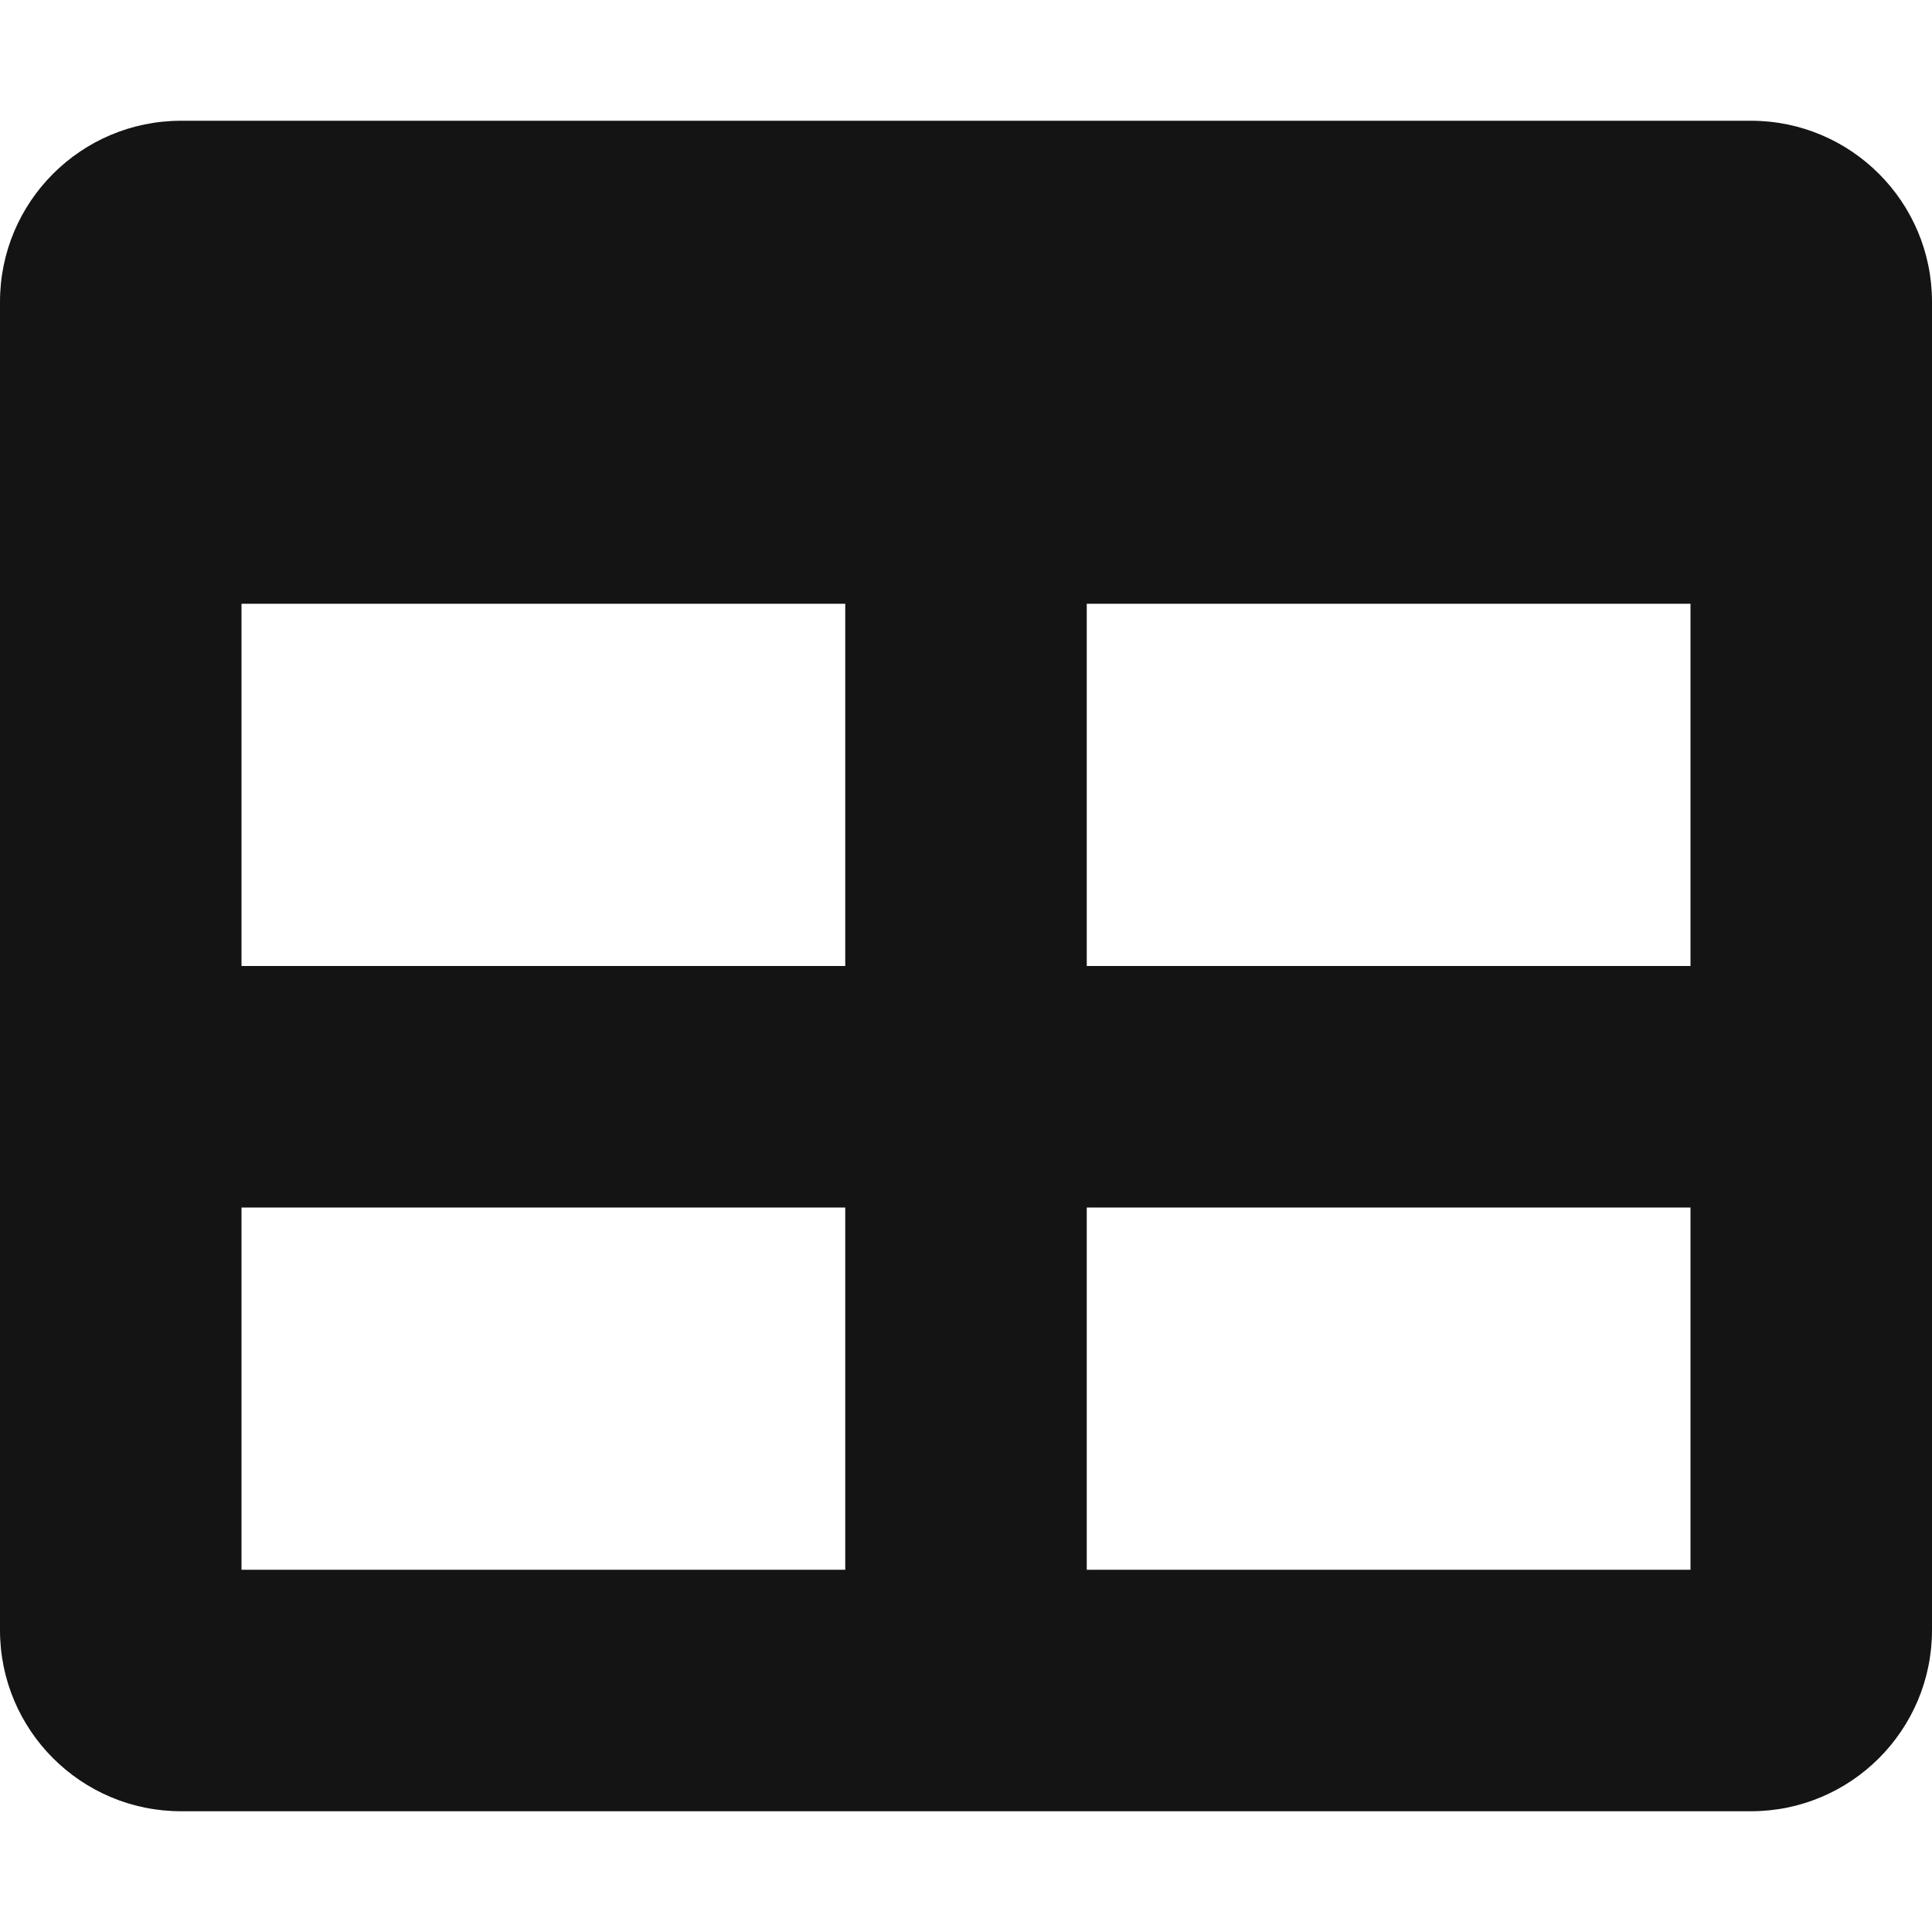
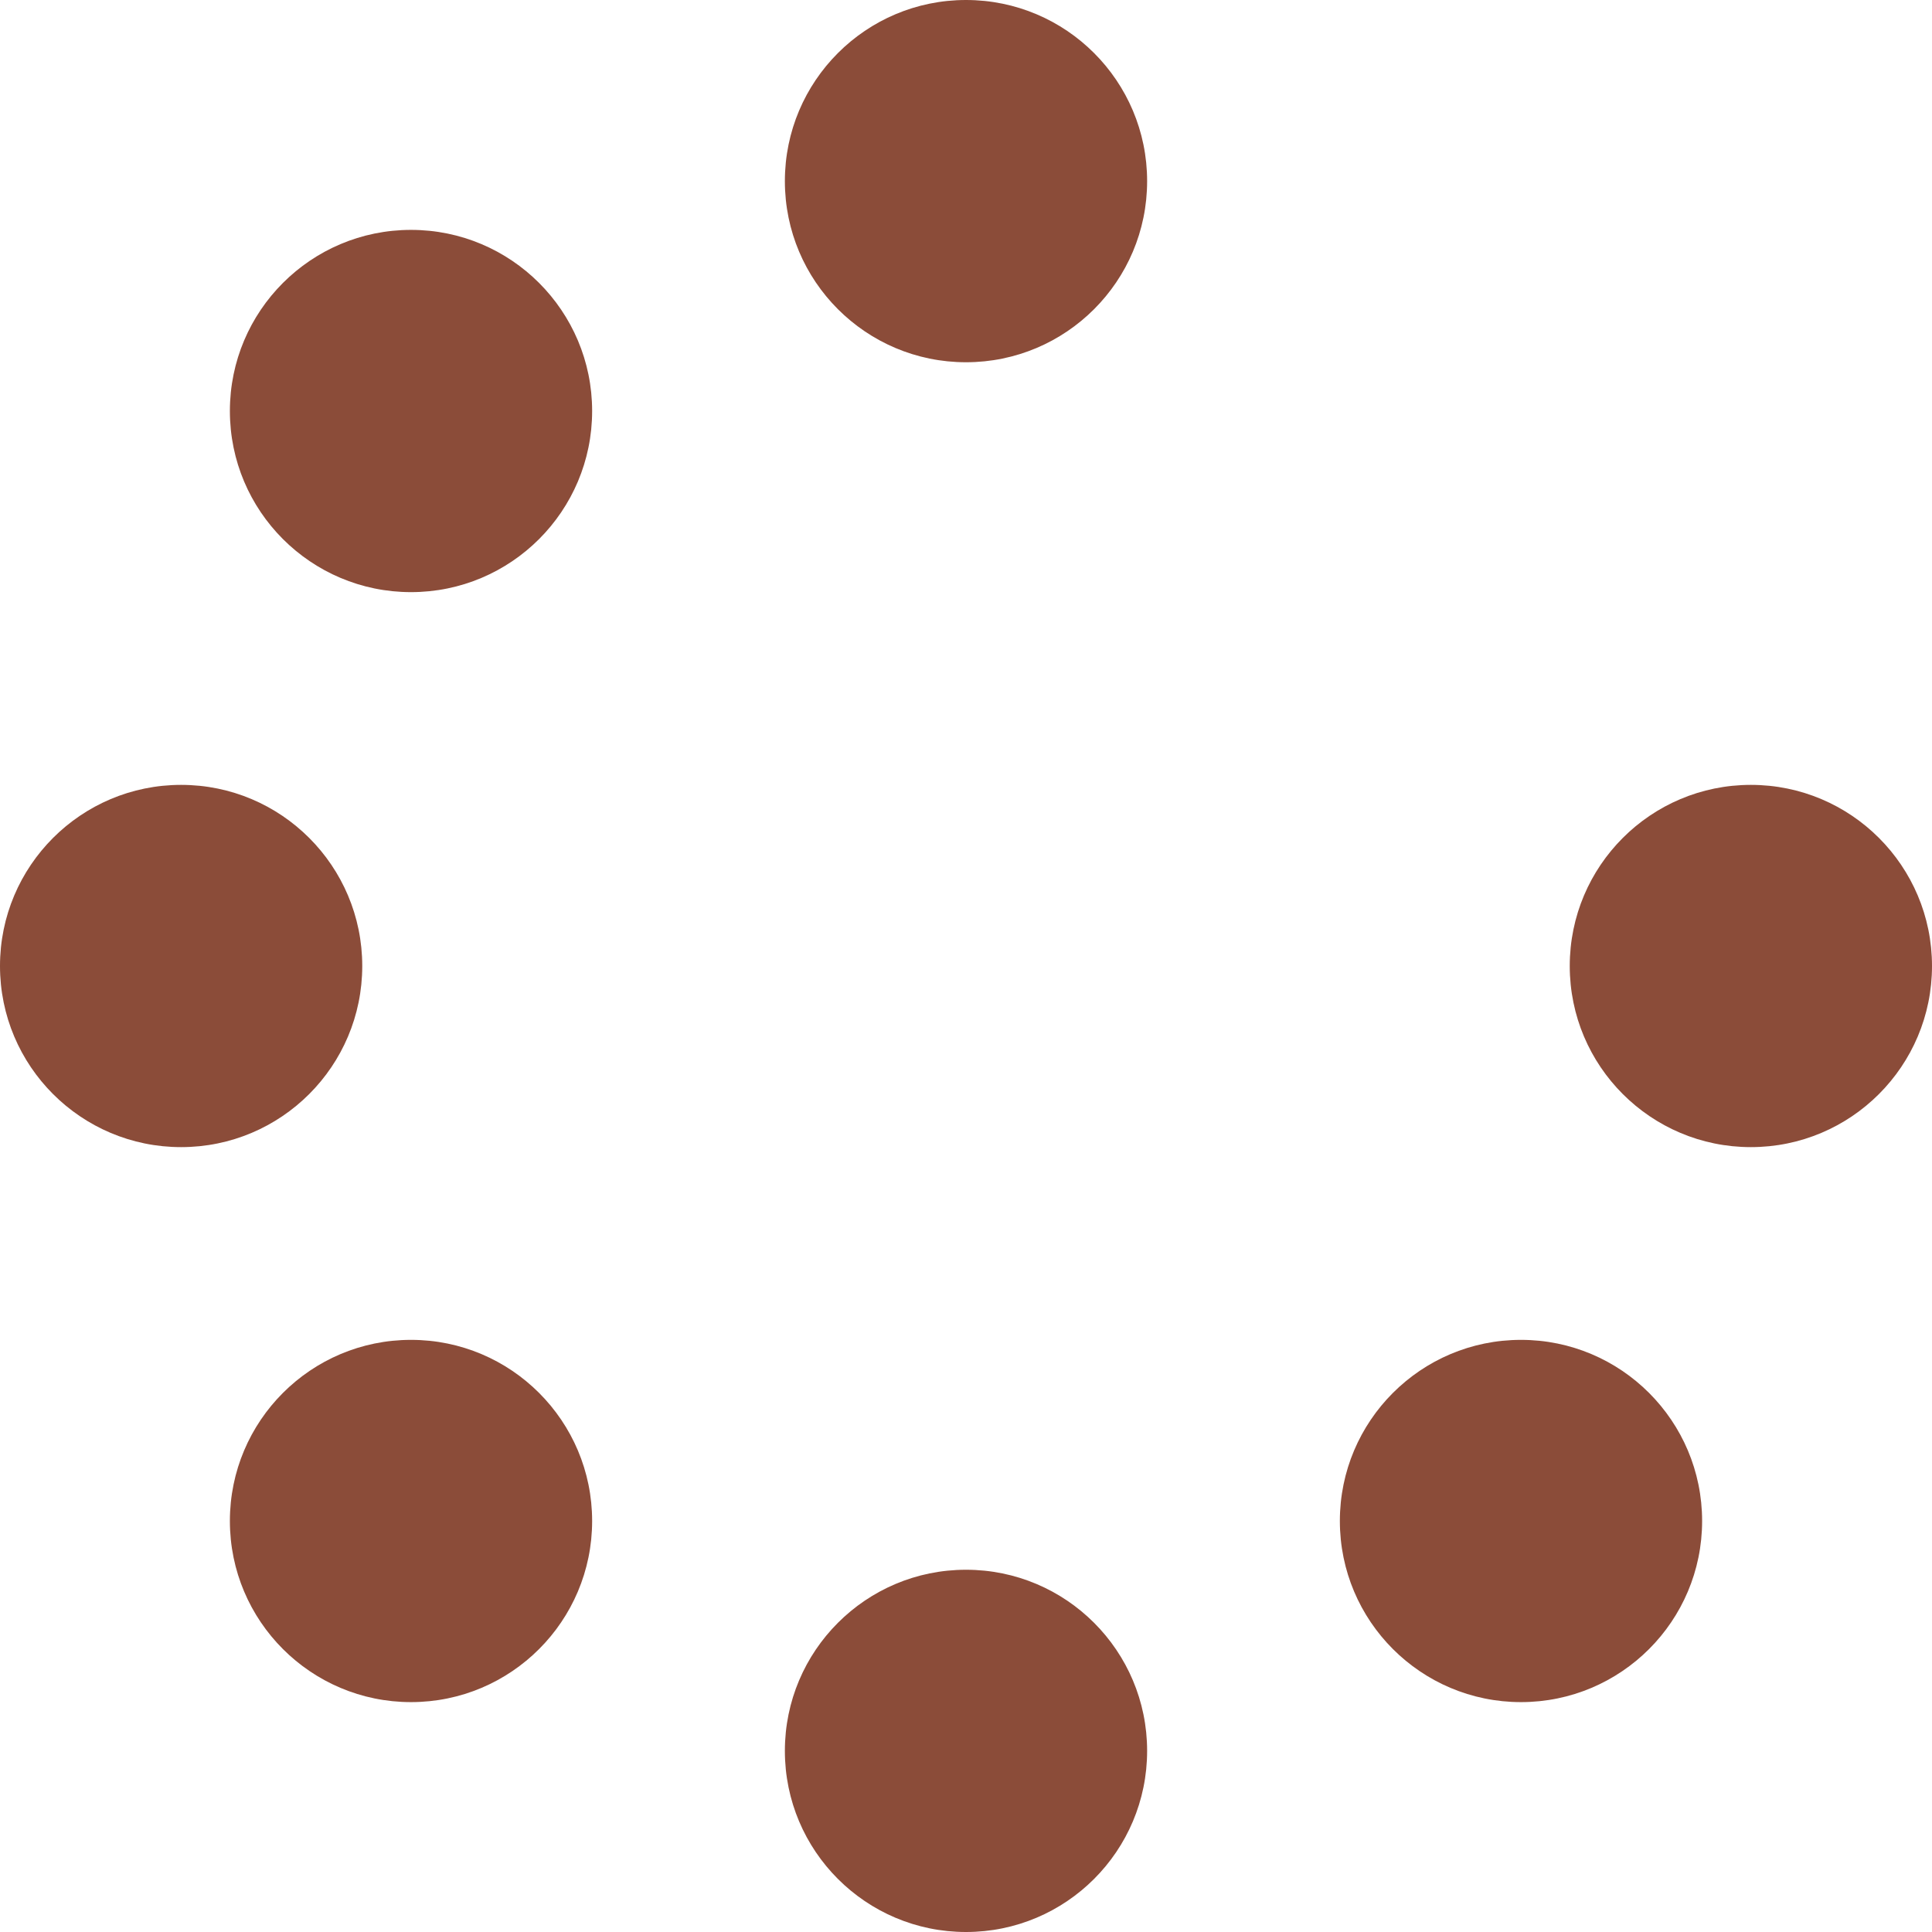
- <svg xmlns="http://www.w3.org/2000/svg" style="fill:#141414;" viewBox="0 0 512 512">
-   <path d="M464 32H48C21.49 32 0 53.49 0 80v352c0 26.51 21.49 48 48 48h416c26.51 0 48-21.49 48-48V80c0-26.51-21.49-48-48-48zM224 416H64v-96h160v96zm0-160H64v-96h160v96zm224 160H288v-96h160v96zm0-160H288v-96h160v96z" />
+ <svg xmlns="http://www.w3.org/2000/svg" style="fill:#8b4c39;" viewBox="0 0 512 512">
+   <path d="M304 48c0 26.51-21.49 48-48 48s-48-21.49-48-48 21.49-48 48-48 48 21.49 48 48zm-48 368c-26.51 0-48 21.49-48 48s21.49 48 48 48 48-21.49 48-48-21.49-48-48-48zm208-208c-26.51 0-48 21.49-48 48s21.49 48 48 48 48-21.49 48-48-21.49-48-48-48zM96 256c0-26.51-21.49-48-48-48S0 229.49 0 256s21.49 48 48 48 48-21.49 48-48zm12.922 99.078c-26.51 0-48 21.49-48 48s21.49 48 48 48 48-21.49 48-48c0-26.509-21.491-48-48-48zm294.156 0c-26.51 0-48 21.49-48 48s21.49 48 48 48 48-21.49 48-48c0-26.509-21.49-48-48-48zM108.922 60.922c-26.51 0-48 21.49-48 48s21.49 48 48 48 48-21.49 48-48-21.491-48-48-48z" />
</svg>
